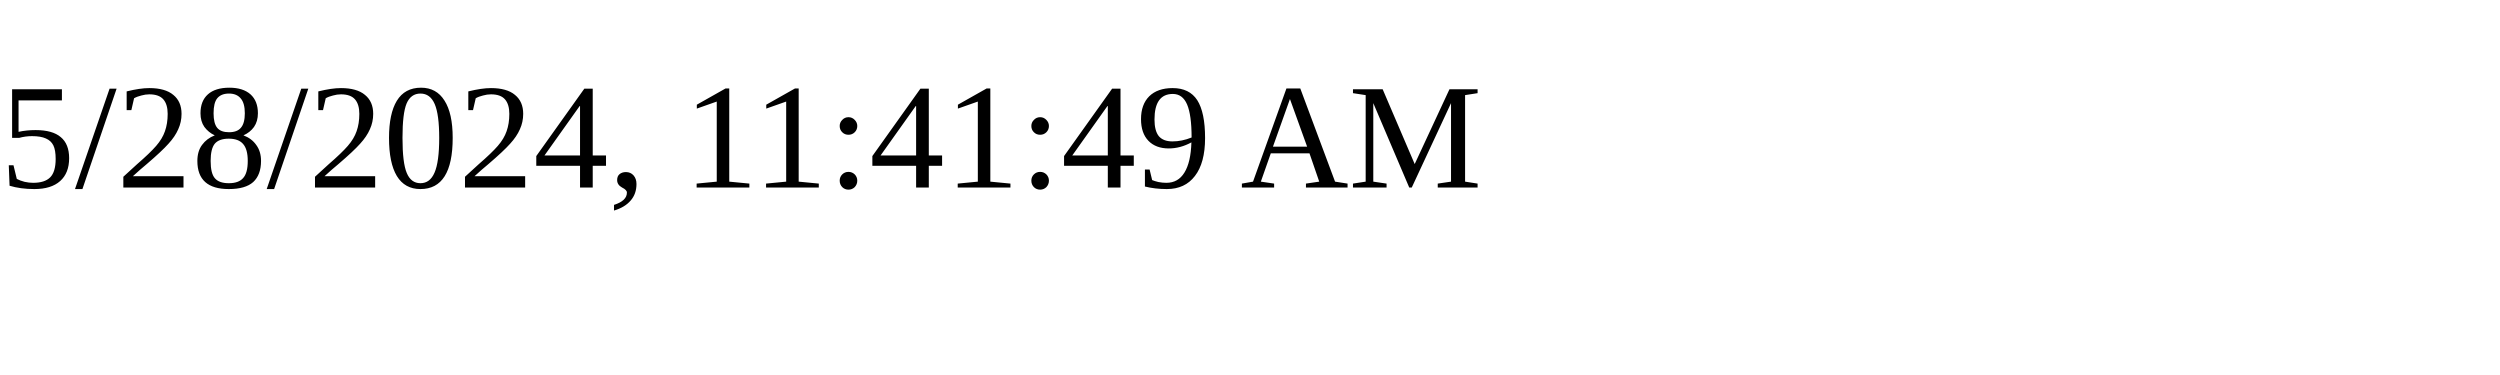
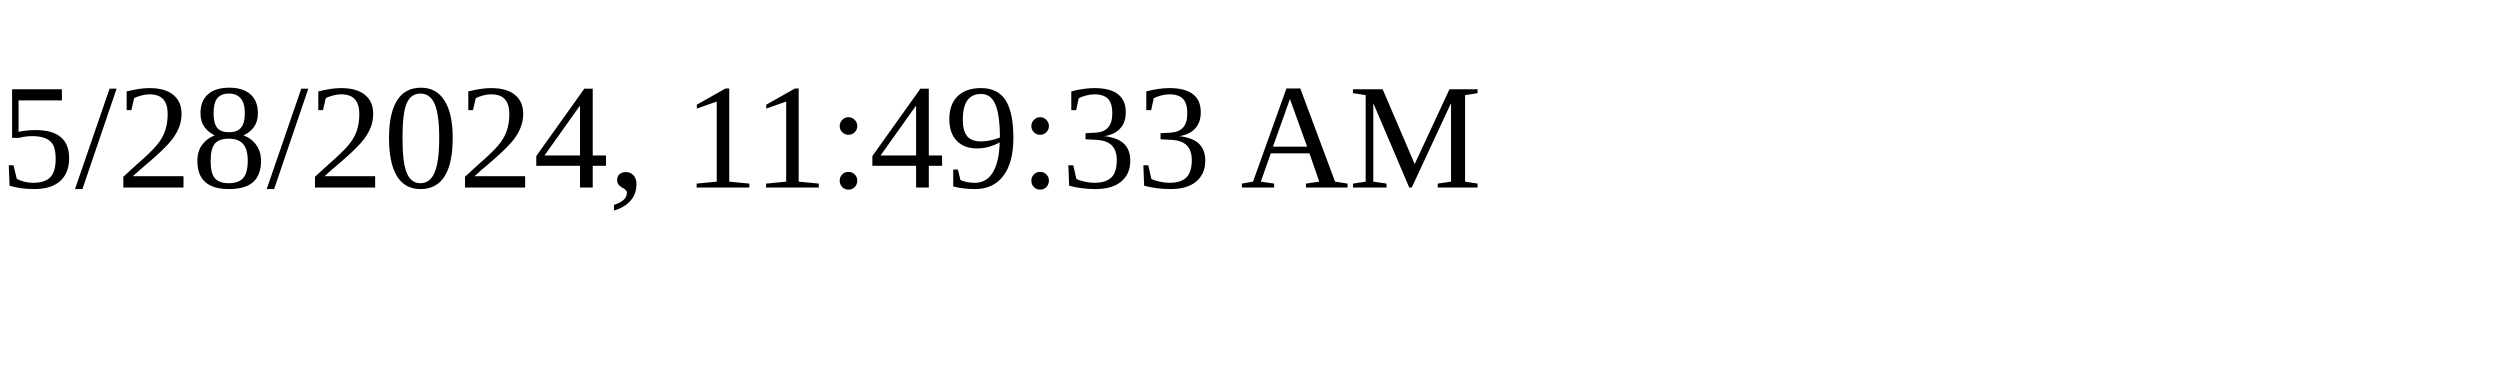
<svg xmlns="http://www.w3.org/2000/svg" height="30" width="200">
-   <text x="0" y="15">5/28/2024, 11:41:49 AM</text>
+   <text x="0" y="15">5/28/2024, 11:49:33 AM</text>
</svg>
